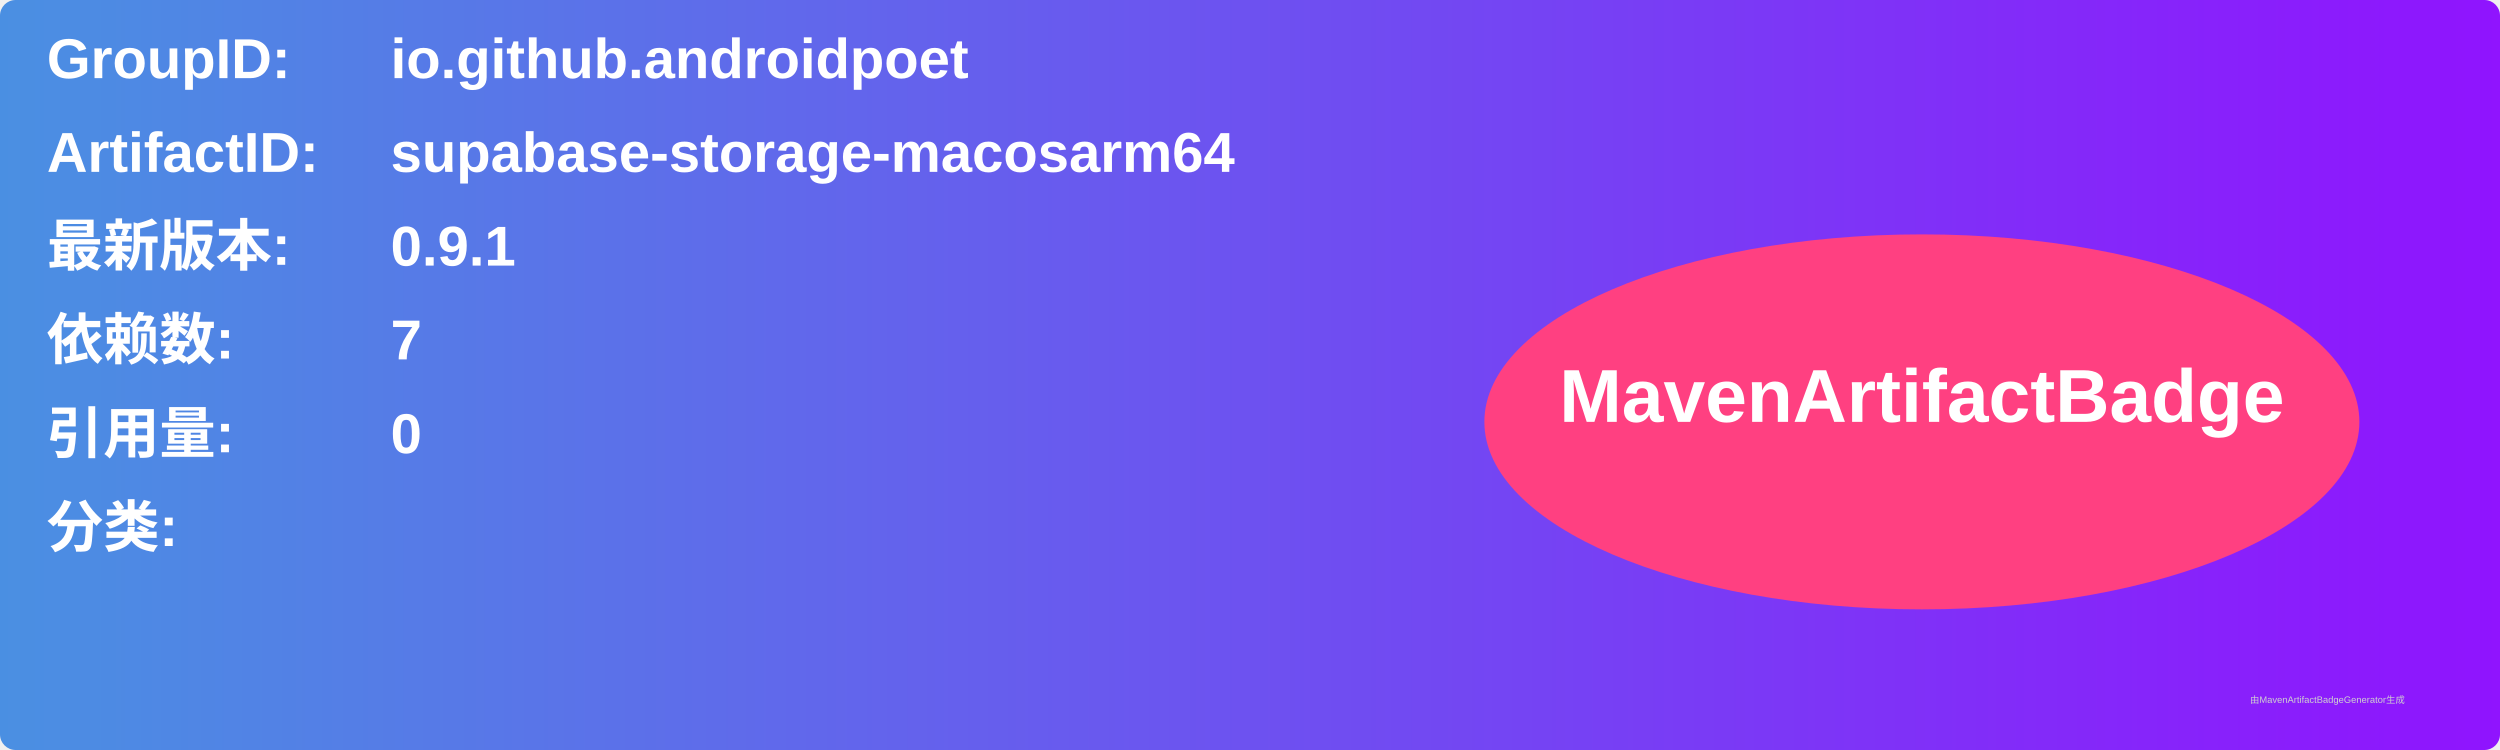
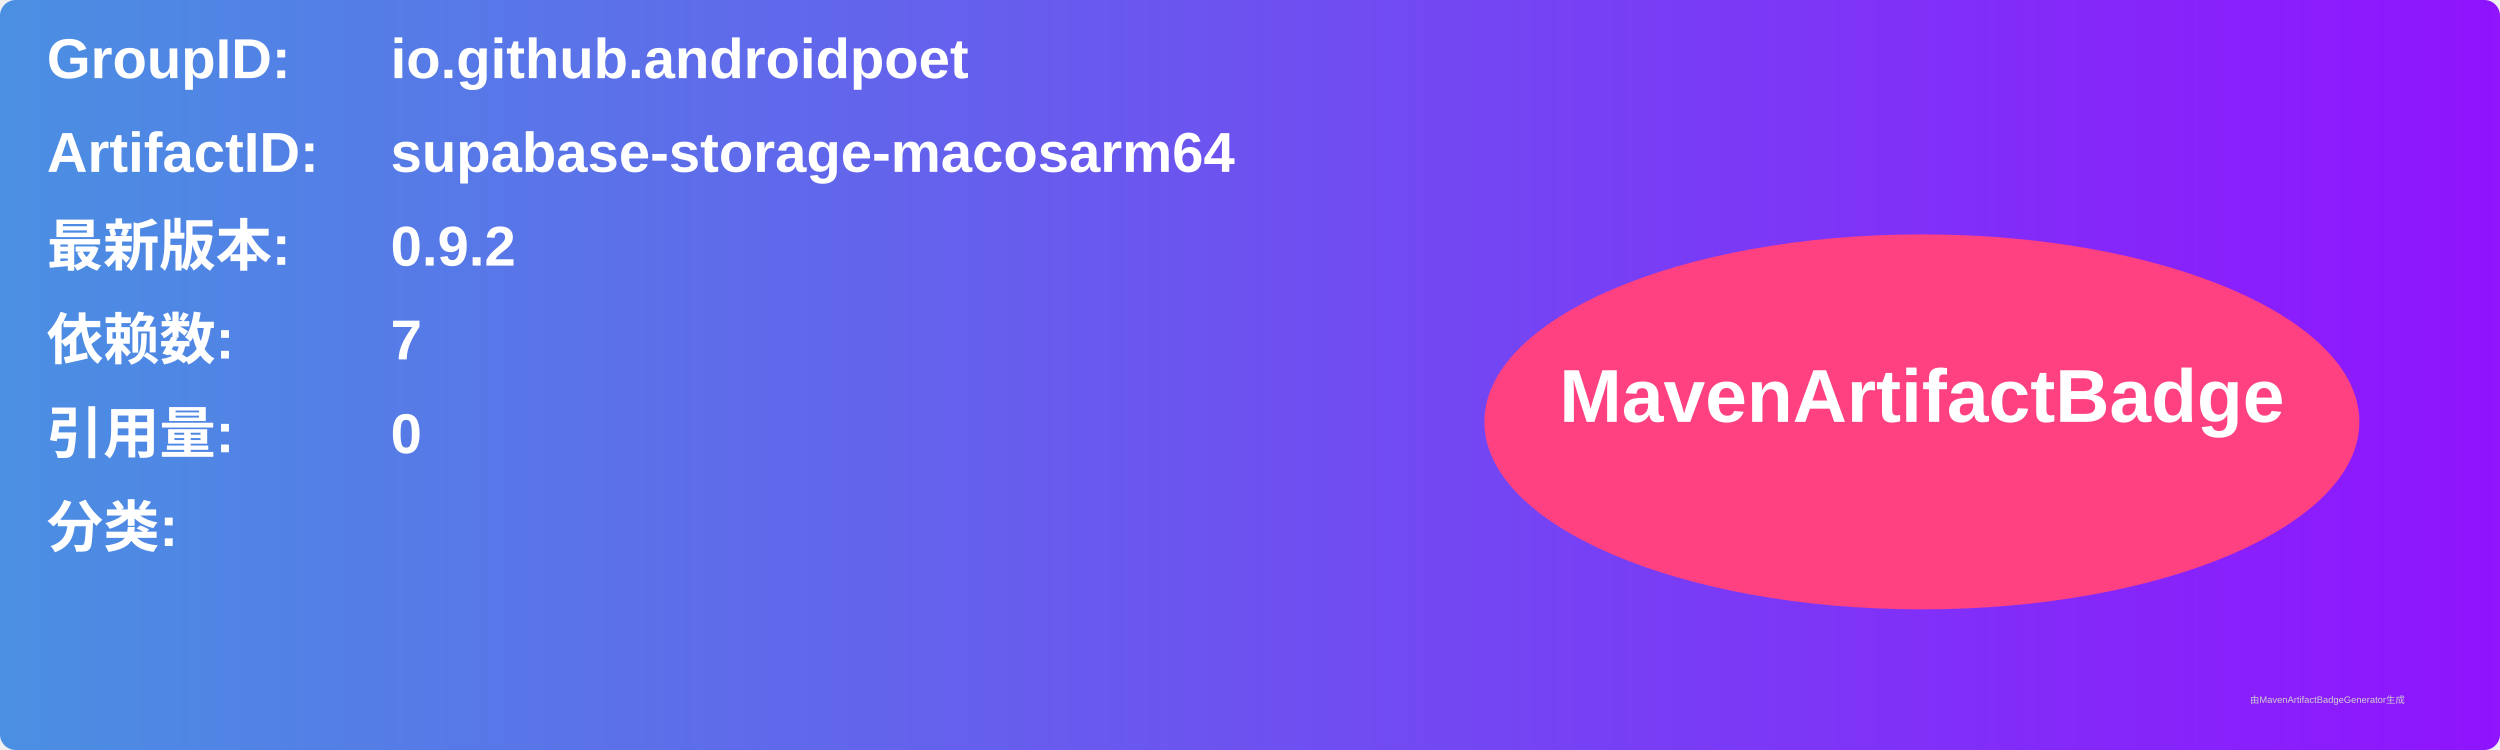
<svg xmlns="http://www.w3.org/2000/svg" width="800" height="240" viewBox="0 0 800 240">
  <linearGradient id="grad" x1="0%" y1="0%" x2="100%" y2="0%">
    <stop offset="0%" stop-color="#4a90e2" />
    <stop offset="100%" stop-color="#9013fe" />
  </linearGradient>
  <rect width="100%" height="100%" rx="5" ry="5" fill="url(#grad)" />
  <g transform="translate(15, 15)">
    <text x="0" y="10" font-family="Arial" font-size="18" fill="white" font-weight="bold" width="260">GroupID:</text>
    <text x="110" y="10" font-family="Arial" font-size="18" fill="white" font-weight="bold" width="460">io.github.androidpoet</text>
    <text x="0" y="40" font-family="Arial" font-size="18" fill="white" font-weight="bold" width="260">ArtifactID:</text>
    <text x="110" y="40" font-family="Arial" font-size="18" fill="white" font-weight="bold" width="460">supabase-storage-macosarm64</text>
    <text x="0" y="70" font-family="Arial" font-size="18" fill="white" font-weight="bold">最新版本:</text>
    <text x="110" y="70" font-family="Arial" font-size="18" fill="white" font-weight="bold">
-       <tspan font-weight="bold">0.9.1</tspan>
+       <tspan font-weight="bold">0.9.2</tspan>
    </text>
    <text x="0" y="100" font-family="Arial" font-size="18" fill="white" font-weight="bold">依赖数: </text>
    <text x="110" y="100" font-family="Arial" font-size="18" fill="white">
      <tspan font-weight="bold">7</tspan>
    </text>
    <text x="0" y="130" font-family="Arial" font-size="18" fill="white" font-weight="bold">引用量: </text>
    <text x="110" y="130" font-family="Arial" font-size="18" fill="white">
      <tspan font-weight="bold">0</tspan>
    </text>
    <text x="0" y="160" font-family="Arial" font-size="18" fill="white" font-weight="bold">分类:</text>
    <text x="10" y="190" font-family="Arial" font-size="10" fill="white">
      <tspan font-weight="bold" />
    </text>
    <ellipse cx="600" cy="120" rx="140" ry="60" fill="#ff4081" />
    <text x="600" y="120" text-anchor="middle" font-family="Arial" font-size="24" fill="white" font-weight="bold">MavenArtifactBadge</text>
  </g>
  <text x="720" y="225" font-family="Arial" font-size="3" fill="#d0d0d0">由MavenArtifactBadgeGenerator生成</text>
</svg>
